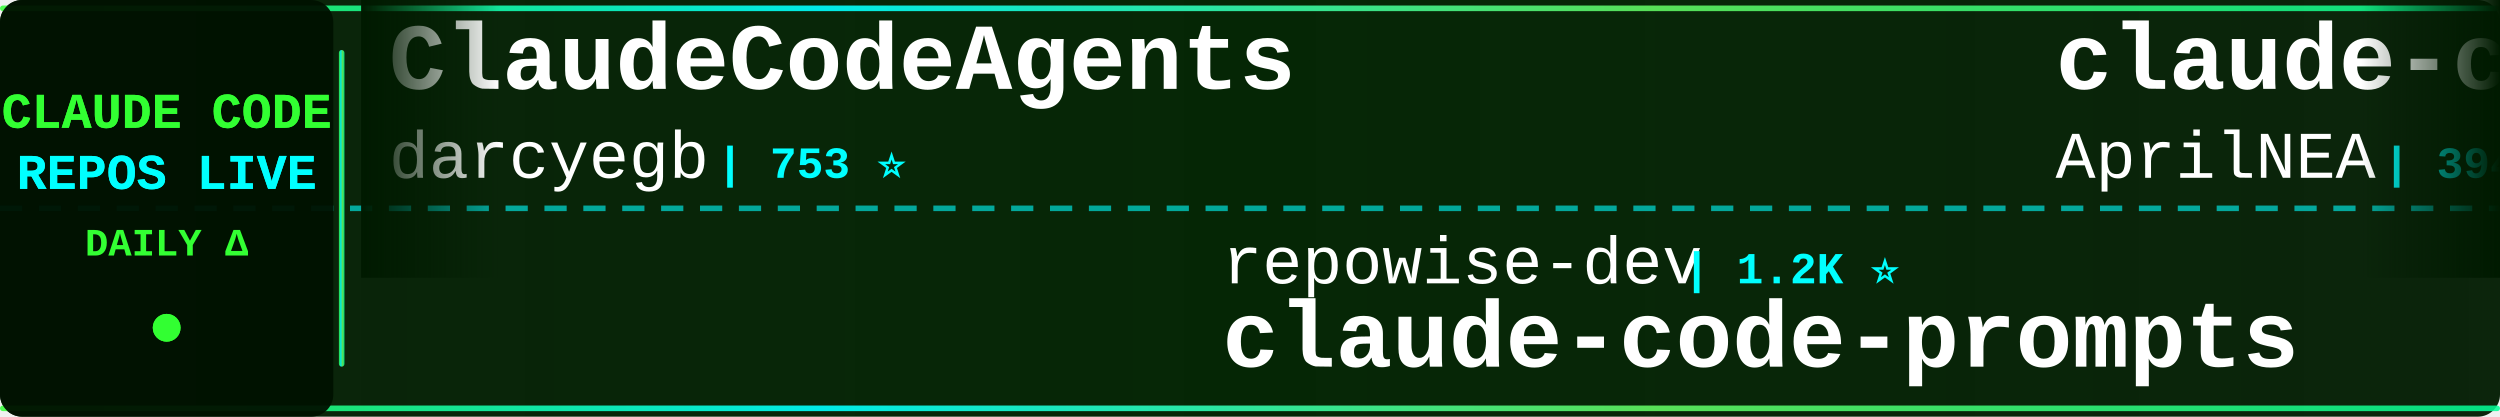
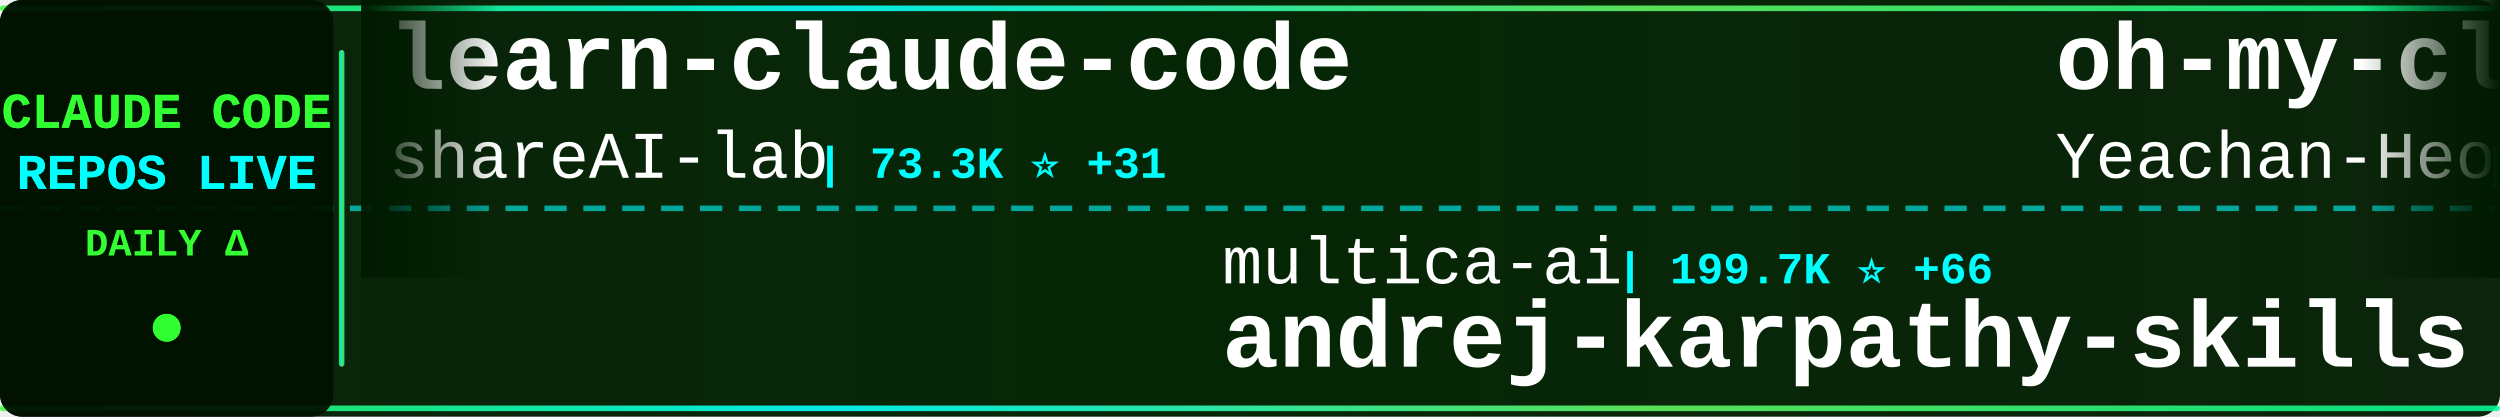
<svg xmlns="http://www.w3.org/2000/svg" width="900" height="150">
  <defs>
    <linearGradient id="tickerBg" x1="0%" y1="0%" x2="100%" y2="0%">
      <stop offset="0%" style="stop-color:#001a00;stop-opacity:0.95" />
      <stop offset="50%" style="stop-color:#002200;stop-opacity:0.98" />
      <stop offset="100%" style="stop-color:#001a00;stop-opacity:0.95" />
    </linearGradient>
    <linearGradient id="borderGrad" x1="0%" y1="0%" x2="100%" y2="0%">
      <stop offset="0%" style="stop-color:#33ff33;stop-opacity:0.85">
        <animate attributeName="stop-opacity" values="0.85;1;0.85" dur="2s" repeatCount="indefinite" />
      </stop>
      <stop offset="33%" style="stop-color:#00ffff;stop-opacity:0.9">
        <animate attributeName="stop-opacity" values="0.9;1;0.9" dur="2.2s" repeatCount="indefinite" />
      </stop>
      <stop offset="66%" style="stop-color:#66ff66;stop-opacity:0.85">
        <animate attributeName="stop-opacity" values="0.85;1;0.85" dur="1.8s" repeatCount="indefinite" />
      </stop>
      <stop offset="100%" style="stop-color:#00ff99;stop-opacity:0.85">
        <animate attributeName="stop-opacity" values="0.85;1;0.85" dur="2s" repeatCount="indefinite" />
      </stop>
    </linearGradient>
    <filter id="textGlow">
      <feGaussianBlur stdDeviation="0.1" result="coloredBlur" />
      <feMerge>
        <feMergeNode in="coloredBlur" />
        <feMergeNode in="SourceGraphic" />
      </feMerge>
    </filter>
    <filter id="metricGlow">
      <feGaussianBlur stdDeviation="0.2" result="coloredBlur" />
      <feMerge>
        <feMergeNode in="coloredBlur" />
        <feMergeNode in="SourceGraphic" />
      </feMerge>
    </filter>
    <linearGradient id="leftFade" x1="0%" y1="0%" x2="100%" y2="0%">
      <stop offset="0%" style="stop-color:#001a00;stop-opacity:1" />
      <stop offset="100%" style="stop-color:#001a00;stop-opacity:0" />
    </linearGradient>
    <linearGradient id="rightFade" x1="0%" y1="0%" x2="100%" y2="0%">
      <stop offset="0%" style="stop-color:#001a00;stop-opacity:0" />
      <stop offset="100%" style="stop-color:#001a00;stop-opacity:1" />
    </linearGradient>
  </defs>
  <rect width="900" height="150" fill="url(#tickerBg)" rx="8" />
  <rect x="0" y="2" width="900" height="2" fill="url(#borderGrad)" rx="1" />
  <rect x="0" y="146" width="900" height="2" fill="url(#borderGrad)" rx="1" />
  <line x1="0" y1="75" x2="900" y2="75" stroke="#00ffff" stroke-width="2" stroke-dasharray="8 6" opacity="0.6" />
  <rect x="0" y="0" width="120" height="150" fill="#001100" opacity="0.95" rx="8" />
  <text x="60" y="46" font-family="'Courier New', monospace" font-size="18" font-weight="bold" fill="#33ff33" text-anchor="middle" filter="url(#textGlow)">
    CLAUDE CODE
  </text>
  <text x="60" y="68" font-family="'Courier New', monospace" font-size="18" font-weight="bold" fill="#00ffff" text-anchor="middle" filter="url(#textGlow)">
    REPOS LIVE
  </text>
  <text x="60" y="92" font-family="'Courier New', monospace" font-size="14" font-weight="bold" fill="#33ff33" text-anchor="middle">
    DAILY Δ
  </text>
  <circle cx="60" cy="118" r="5" fill="#33ff33" filter="url(#metricGlow)">
    <animate attributeName="r" values="4;6;4" dur="1.5s" repeatCount="indefinite" />
    <animate attributeName="opacity" values="0.6;1;0.6" dur="1.5s" repeatCount="indefinite" />
  </circle>
  <rect x="122" y="18" width="2" height="114" fill="url(#borderGrad)" rx="1" />
  <clipPath id="tickerClip">
    <rect x="130" y="0" width="770" height="150" />
  </clipPath>
  <g clip-path="url(#tickerClip)">
    <g id="tickerItems">
      <animateTransform attributeName="transform" attributeType="XML" type="translate" from="0 0" to="-3000 0" dur="54s" repeatCount="indefinite" />
      <g transform="translate(0, 0)">
-         <text x="140" y="32" font-family="'Courier New', monospace" font-size="34" font-weight="bold" fill="#ffffff">ClaudeCodeAgents</text>
-         <text x="140" y="64" font-family="'Courier New', monospace" font-size="24" font-weight="normal" fill="#ffffff" opacity="1.0">darcyegb</text>
-         <text x="258" y="64" font-family="'Courier New', monospace" font-size="16" font-weight="bold" fill="#00ffff"> | 753 ⭐</text>
+         <text x="140" y="32" font-family="'Courier New', monospace" font-size="34" font-weight="bold" fill="#ffffff">learn-claude-code</text>
+         <text x="140" y="64" font-family="'Courier New', monospace" font-size="24" font-weight="normal" fill="#ffffff" opacity="1.0">shareAI-lab</text>
+         <text x="294" y="64" font-family="'Courier New', monospace" font-size="16" font-weight="bold" fill="#00ffff"> | 73.3K ⭐ +31</text>
      </g>
      <g transform="translate(300, 0)">
-         <text x="140" y="102" font-family="'Courier New', monospace" font-size="24" font-weight="normal" fill="#ffffff" opacity="1.0">repowise-dev</text>
-         <text x="306" y="102" font-family="'Courier New', monospace" font-size="16" font-weight="bold" fill="#00ffff"> | 1.2K ⭐</text>
-         <text x="140" y="132" font-family="'Courier New', monospace" font-size="34" font-weight="bold" fill="#ffffff">claude-code-prompts</text>
+         <text x="140" y="102" font-family="'Courier New', monospace" font-size="24" font-weight="normal" fill="#ffffff" opacity="1.0">multica-ai</text>
+         <text x="282" y="102" font-family="'Courier New', monospace" font-size="16" font-weight="bold" fill="#00ffff"> | 199.7K ⭐ +66</text>
+         <text x="140" y="132" font-family="'Courier New', monospace" font-size="34" font-weight="bold" fill="#ffffff">andrej-karpathy-skills</text>
      </g>
      <g transform="translate(600, 0)">
-         <text x="140" y="32" font-family="'Courier New', monospace" font-size="34" font-weight="bold" fill="#ffffff">claude-code-source</text>
-         <text x="140" y="64" font-family="'Courier New', monospace" font-size="24" font-weight="normal" fill="#ffffff" opacity="1.0">AprilNEA</text>
-         <text x="258" y="64" font-family="'Courier New', monospace" font-size="16" font-weight="bold" fill="#00ffff"> | 394 ⭐</text>
+         <text x="140" y="32" font-family="'Courier New', monospace" font-size="34" font-weight="bold" fill="#ffffff">oh-my-claudecode</text>
+         <text x="140" y="64" font-family="'Courier New', monospace" font-size="24" font-weight="normal" fill="#ffffff" opacity="1.0">Yeachan-Heo</text>
+         <text x="294" y="64" font-family="'Courier New', monospace" font-size="16" font-weight="bold" fill="#00ffff"> | 38.3K ⭐ +1</text>
      </g>
      <g transform="translate(900, 0)">
-         <text x="140" y="102" font-family="'Courier New', monospace" font-size="24" font-weight="normal" fill="#ffffff" opacity="1.0">ykdojo</text>
-         <text x="234" y="102" font-family="'Courier New', monospace" font-size="16" font-weight="bold" fill="#00ffff"> | 9.5K ⭐</text>
-         <text x="140" y="132" font-family="'Courier New', monospace" font-size="34" font-weight="bold" fill="#ffffff">claude-code-tips</text>
+         <text x="140" y="102" font-family="'Courier New', monospace" font-size="24" font-weight="normal" fill="#ffffff" opacity="1.0">OrcaWhisper</text>
+         <text x="294" y="102" font-family="'Courier New', monospace" font-size="16" font-weight="bold" fill="#00ffff"> | 87 ⭐</text>
+         <text x="140" y="132" font-family="'Courier New', monospace" font-size="34" font-weight="bold" fill="#ffffff">Claude-Code</text>
      </g>
      <g transform="translate(1200, 0)">
-         <text x="140" y="32" font-family="'Courier New', monospace" font-size="34" font-weight="bold" fill="#ffffff">ralph-claude-code</text>
-         <text x="140" y="64" font-family="'Courier New', monospace" font-size="24" font-weight="normal" fill="#ffffff" opacity="1.0">frankbria</text>
-         <text x="270" y="64" font-family="'Courier New', monospace" font-size="16" font-weight="bold" fill="#00ffff"> | 9.6K ⭐</text>
+         <text x="140" y="32" font-family="'Courier New', monospace" font-size="34" font-weight="bold" fill="#ffffff">claude-code-source-code-...</text>
+         <text x="140" y="64" font-family="'Courier New', monospace" font-size="24" font-weight="normal" fill="#ffffff" opacity="1.0">ghuntley</text>
+         <text x="258" y="64" font-family="'Courier New', monospace" font-size="16" font-weight="bold" fill="#00ffff"> | 987 ⭐</text>
      </g>
      <g transform="translate(1500, 0)">
-         <text x="140" y="102" font-family="'Courier New', monospace" font-size="24" font-weight="normal" fill="#ffffff" opacity="1.0">jqueryscript</text>
-         <text x="306" y="102" font-family="'Courier New', monospace" font-size="16" font-weight="bold" fill="#00ffff"> | 487 ⭐</text>
-         <text x="140" y="132" font-family="'Courier New', monospace" font-size="34" font-weight="bold" fill="#ffffff">awesome-claude-code</text>
+         <text x="140" y="102" font-family="'Courier New', monospace" font-size="24" font-weight="normal" fill="#ffffff" opacity="1.0">fazxes</text>
+         <text x="234" y="102" font-family="'Courier New', monospace" font-size="16" font-weight="bold" fill="#00ffff"> | 230 ⭐</text>
+         <text x="140" y="132" font-family="'Courier New', monospace" font-size="34" font-weight="bold" fill="#ffffff">Claude-code</text>
      </g>
      <g transform="translate(1800, 0)">
-         <text x="140" y="32" font-family="'Courier New', monospace" font-size="34" font-weight="bold" fill="#ffffff">claude-code-proxy</text>
-         <text x="140" y="64" font-family="'Courier New', monospace" font-size="24" font-weight="normal" fill="#ffffff" opacity="1.0">1rgs</text>
-         <text x="210" y="64" font-family="'Courier New', monospace" font-size="16" font-weight="bold" fill="#00ffff"> | 3.7K ⭐</text>
+         <text x="140" y="32" font-family="'Courier New', monospace" font-size="34" font-weight="bold" fill="#ffffff">claude_code_src</text>
+         <text x="140" y="64" font-family="'Courier New', monospace" font-size="24" font-weight="normal" fill="#ffffff" opacity="1.0">ponponon</text>
+         <text x="258" y="64" font-family="'Courier New', monospace" font-size="16" font-weight="bold" fill="#00ffff"> | 2.3K ⭐</text>
      </g>
      <g transform="translate(2100, 0)">
-         <text x="140" y="102" font-family="'Courier New', monospace" font-size="24" font-weight="normal" fill="#ffffff" opacity="1.0">Alishahryar1</text>
-         <text x="306" y="102" font-family="'Courier New', monospace" font-size="16" font-weight="bold" fill="#00ffff"> | 44.4K ⭐ +15</text>
-         <text x="140" y="132" font-family="'Courier New', monospace" font-size="34" font-weight="bold" fill="#ffffff">free-claude-code</text>
+         <text x="140" y="102" font-family="'Courier New', monospace" font-size="24" font-weight="normal" fill="#ffffff" opacity="1.0">RichardAtCT</text>
+         <text x="294" y="102" font-family="'Courier New', monospace" font-size="16" font-weight="bold" fill="#00ffff"> | 2.7K ⭐</text>
+         <text x="140" y="132" font-family="'Courier New', monospace" font-size="34" font-weight="bold" fill="#ffffff">claude-code-telegram</text>
      </g>
      <g transform="translate(2400, 0)">
-         <text x="140" y="32" font-family="'Courier New', monospace" font-size="34" font-weight="bold" fill="#ffffff">claude-code-plugins-plus...</text>
-         <text x="140" y="64" font-family="'Courier New', monospace" font-size="24" font-weight="normal" fill="#ffffff" opacity="1.0">jeremylongshore</text>
-         <text x="342" y="64" font-family="'Courier New', monospace" font-size="16" font-weight="bold" fill="#00ffff"> | 2.6K ⭐</text>
+         <text x="140" y="32" font-family="'Courier New', monospace" font-size="34" font-weight="bold" fill="#ffffff">claude-code-from-source</text>
+         <text x="140" y="64" font-family="'Courier New', monospace" font-size="24" font-weight="normal" fill="#ffffff" opacity="1.0">alejandrobalderas</text>
+         <text x="366" y="64" font-family="'Courier New', monospace" font-size="16" font-weight="bold" fill="#00ffff"> | 2.7K ⭐</text>
      </g>
      <g transform="translate(2700, 0)">
-         <text x="140" y="102" font-family="'Courier New', monospace" font-size="24" font-weight="normal" fill="#ffffff" opacity="1.0">ChinaSiro</text>
-         <text x="270" y="102" font-family="'Courier New', monospace" font-size="16" font-weight="bold" fill="#00ffff"> | 9.6K ⭐</text>
-         <text x="140" y="132" font-family="'Courier New', monospace" font-size="34" font-weight="bold" fill="#ffffff">claude-code-sourcemap</text>
+         <text x="140" y="102" font-family="'Courier New', monospace" font-size="24" font-weight="normal" fill="#ffffff" opacity="1.0">edmund-io</text>
+         <text x="270" y="102" font-family="'Courier New', monospace" font-size="16" font-weight="bold" fill="#00ffff"> | 1.5K ⭐</text>
+         <text x="140" y="132" font-family="'Courier New', monospace" font-size="34" font-weight="bold" fill="#ffffff">edmunds-claude-code</text>
      </g>
      <g transform="translate(3000, 0)">
-         <text x="140" y="32" font-family="'Courier New', monospace" font-size="34" font-weight="bold" fill="#ffffff">ClaudeCodeAgents</text>
-         <text x="140" y="64" font-family="'Courier New', monospace" font-size="24" font-weight="normal" fill="#ffffff" opacity="1.0">darcyegb</text>
-         <text x="258" y="64" font-family="'Courier New', monospace" font-size="16" font-weight="bold" fill="#00ffff"> | 753 ⭐</text>
+         <text x="140" y="32" font-family="'Courier New', monospace" font-size="34" font-weight="bold" fill="#ffffff">learn-claude-code</text>
+         <text x="140" y="64" font-family="'Courier New', monospace" font-size="24" font-weight="normal" fill="#ffffff" opacity="1.0">shareAI-lab</text>
+         <text x="294" y="64" font-family="'Courier New', monospace" font-size="16" font-weight="bold" fill="#00ffff"> | 73.3K ⭐ +31</text>
      </g>
      <g transform="translate(3300, 0)">
-         <text x="140" y="102" font-family="'Courier New', monospace" font-size="24" font-weight="normal" fill="#ffffff" opacity="1.0">repowise-dev</text>
-         <text x="306" y="102" font-family="'Courier New', monospace" font-size="16" font-weight="bold" fill="#00ffff"> | 1.2K ⭐</text>
-         <text x="140" y="132" font-family="'Courier New', monospace" font-size="34" font-weight="bold" fill="#ffffff">claude-code-prompts</text>
+         <text x="140" y="102" font-family="'Courier New', monospace" font-size="24" font-weight="normal" fill="#ffffff" opacity="1.0">multica-ai</text>
+         <text x="282" y="102" font-family="'Courier New', monospace" font-size="16" font-weight="bold" fill="#00ffff"> | 199.7K ⭐ +66</text>
+         <text x="140" y="132" font-family="'Courier New', monospace" font-size="34" font-weight="bold" fill="#ffffff">andrej-karpathy-skills</text>
      </g>
      <g transform="translate(3600, 0)">
-         <text x="140" y="32" font-family="'Courier New', monospace" font-size="34" font-weight="bold" fill="#ffffff">claude-code-source</text>
-         <text x="140" y="64" font-family="'Courier New', monospace" font-size="24" font-weight="normal" fill="#ffffff" opacity="1.0">AprilNEA</text>
-         <text x="258" y="64" font-family="'Courier New', monospace" font-size="16" font-weight="bold" fill="#00ffff"> | 394 ⭐</text>
+         <text x="140" y="32" font-family="'Courier New', monospace" font-size="34" font-weight="bold" fill="#ffffff">oh-my-claudecode</text>
+         <text x="140" y="64" font-family="'Courier New', monospace" font-size="24" font-weight="normal" fill="#ffffff" opacity="1.0">Yeachan-Heo</text>
+         <text x="294" y="64" font-family="'Courier New', monospace" font-size="16" font-weight="bold" fill="#00ffff"> | 38.3K ⭐ +1</text>
      </g>
      <g transform="translate(3900, 0)">
-         <text x="140" y="102" font-family="'Courier New', monospace" font-size="24" font-weight="normal" fill="#ffffff" opacity="1.0">ykdojo</text>
-         <text x="234" y="102" font-family="'Courier New', monospace" font-size="16" font-weight="bold" fill="#00ffff"> | 9.5K ⭐</text>
-         <text x="140" y="132" font-family="'Courier New', monospace" font-size="34" font-weight="bold" fill="#ffffff">claude-code-tips</text>
+         <text x="140" y="102" font-family="'Courier New', monospace" font-size="24" font-weight="normal" fill="#ffffff" opacity="1.0">OrcaWhisper</text>
+         <text x="294" y="102" font-family="'Courier New', monospace" font-size="16" font-weight="bold" fill="#00ffff"> | 87 ⭐</text>
+         <text x="140" y="132" font-family="'Courier New', monospace" font-size="34" font-weight="bold" fill="#ffffff">Claude-Code</text>
      </g>
    </g>
  </g>
  <rect x="130" y="0" width="50" height="100" fill="url(#leftFade)" />
  <rect x="850" y="0" width="50" height="100" fill="url(#rightFade)" />
</svg>
